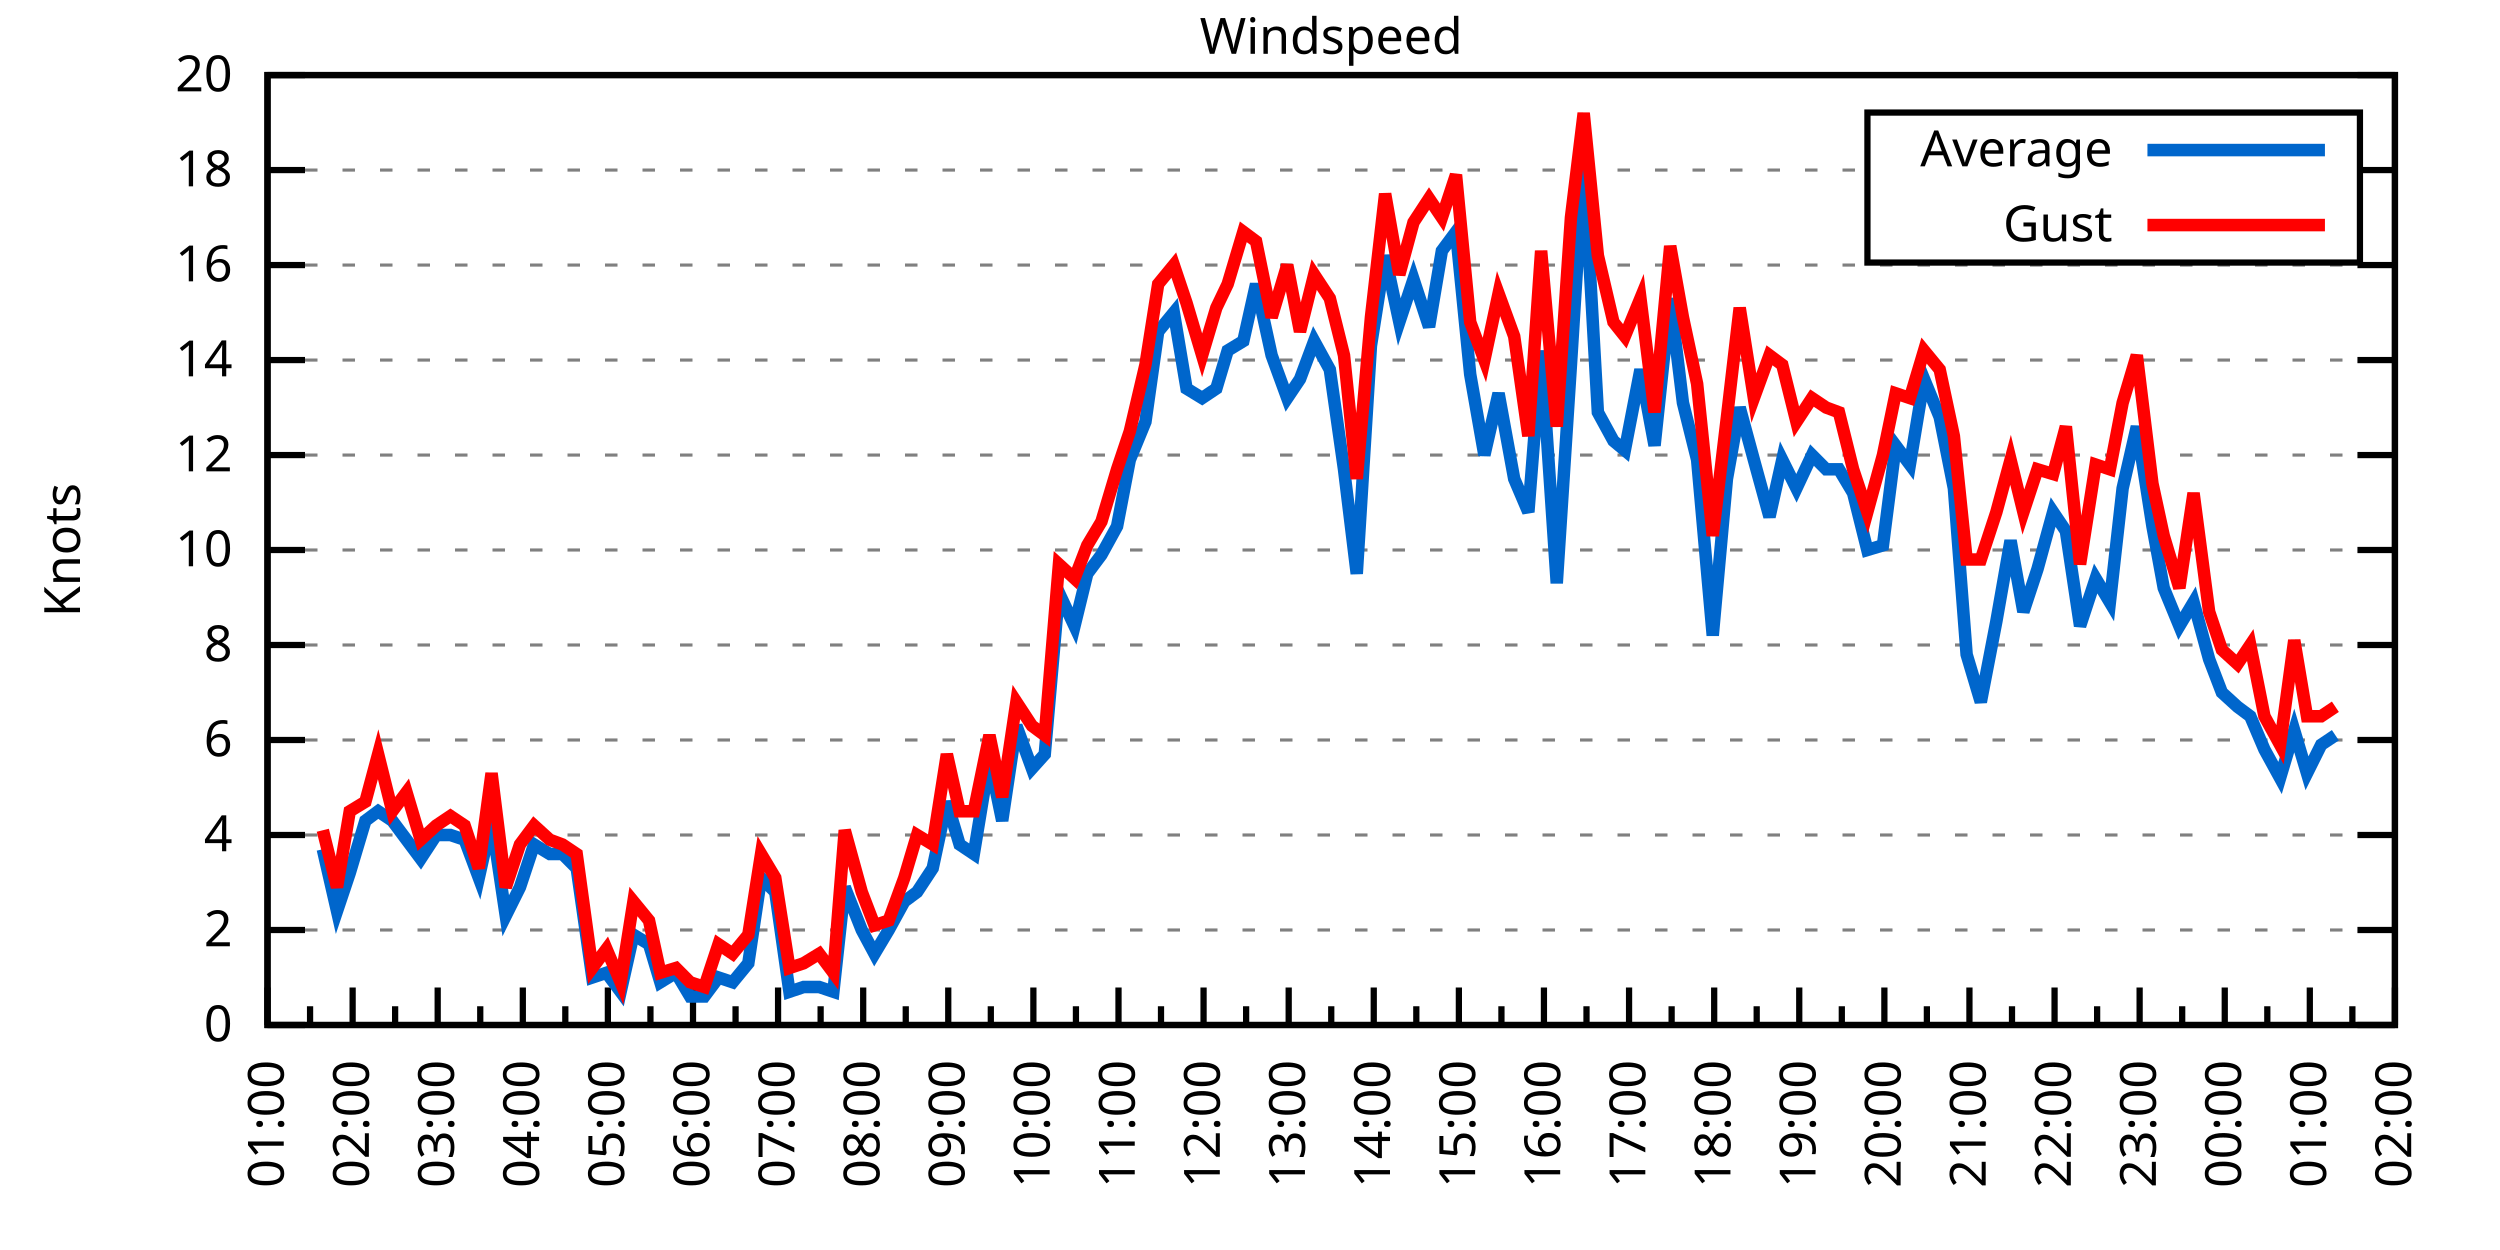
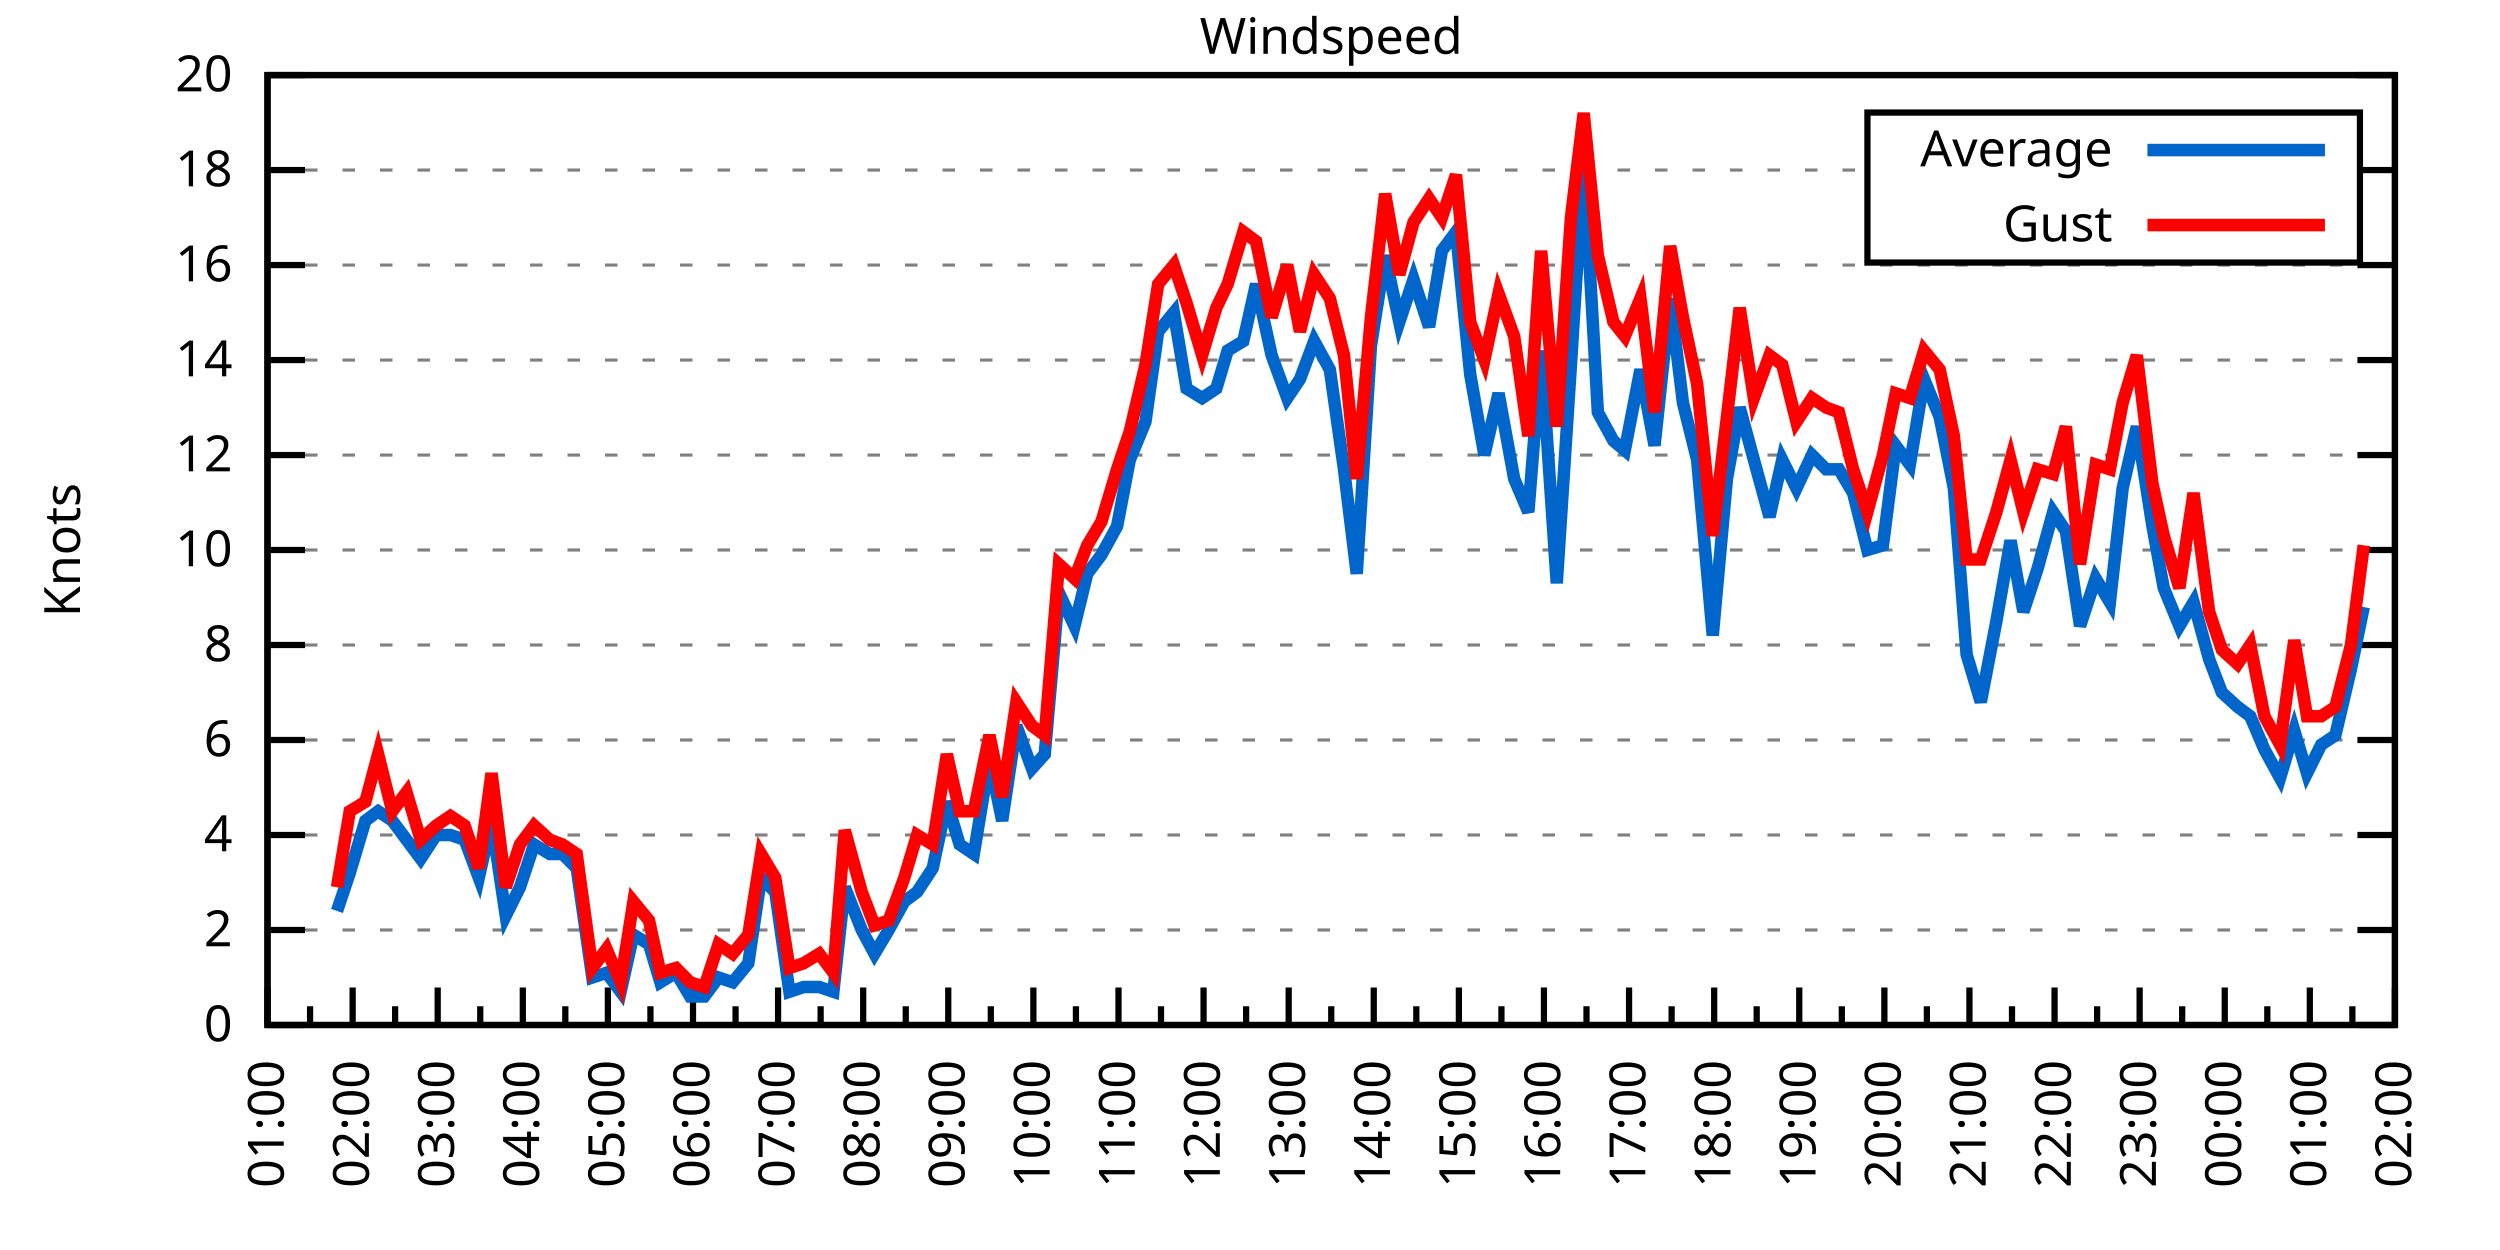
<svg xmlns="http://www.w3.org/2000/svg" xmlns:xlink="http://www.w3.org/1999/xlink" width="400" height="200" viewBox="0 0 400 200">
  <g id="gnuplot_canvas">
    <rect x="0" y="0" width="400" height="200" fill="none" />
    <defs>
      <circle id="gpDot" r="0.5" stroke-width="0.5" stroke="currentColor" />
      <path id="gpPt0" stroke-width="0.333" stroke="currentColor" d="M-1,0 h2 M0,-1 v2" />
      <path id="gpPt1" stroke-width="0.333" stroke="currentColor" d="M-1,-1 L1,1 M1,-1 L-1,1" />
      <path id="gpPt2" stroke-width="0.333" stroke="currentColor" d="M-1,0 L1,0 M0,-1 L0,1 M-1,-1 L1,1 M-1,1 L1,-1" />
      <rect id="gpPt3" stroke-width="0.333" stroke="currentColor" x="-1" y="-1" width="2" height="2" />
      <rect id="gpPt4" stroke-width="0.333" stroke="currentColor" fill="currentColor" x="-1" y="-1" width="2" height="2" />
      <circle id="gpPt5" stroke-width="0.333" stroke="currentColor" cx="0" cy="0" r="1" />
      <use xlink:href="#gpPt5" id="gpPt6" fill="currentColor" stroke="none" />
      <path id="gpPt7" stroke-width="0.333" stroke="currentColor" d="M0,-1.33 L-1.33,0.67 L1.33,0.67 z" />
      <use xlink:href="#gpPt7" id="gpPt8" fill="currentColor" stroke="none" />
      <use xlink:href="#gpPt7" id="gpPt9" stroke="currentColor" transform="rotate(180)" />
      <use xlink:href="#gpPt9" id="gpPt10" fill="currentColor" stroke="none" />
      <use xlink:href="#gpPt3" id="gpPt11" stroke="currentColor" transform="rotate(45)" />
      <use xlink:href="#gpPt11" id="gpPt12" fill="currentColor" stroke="none" />
      <path id="gpPt13" stroke-width="0.333" stroke="currentColor" d="M0,1.330 L1.265,0.411 L0.782,-1.067 L-0.782,-1.076 L-1.265,0.411 z" />
      <use xlink:href="#gpPt13" id="gpPt14" fill="currentColor" stroke="none" />
      <filter id="textbox" filterUnits="objectBoundingBox" x="0" y="0" height="1" width="1">
        <feFlood flood-color="white" flood-opacity="1" result="bgnd" />
        <feComposite in="SourceGraphic" in2="bgnd" operator="atop" />
      </filter>
      <filter id="greybox" filterUnits="objectBoundingBox" x="0" y="0" height="1" width="1">
        <feFlood flood-color="lightgrey" flood-opacity="1" result="grey" />
        <feComposite in="SourceGraphic" in2="grey" operator="atop" />
      </filter>
    </defs>
    <g fill="none" color="white" stroke="currentColor" stroke-width="1.00" stroke-linecap="butt" stroke-linejoin="miter">
</g>
    <g fill="none" color="black" stroke="currentColor" stroke-width="1.00" stroke-linecap="butt" stroke-linejoin="miter">
      <g stroke="none" shape-rendering="crispEdges">
        <polygon fill="rgb(255, 255, 255)" points="42.80,164.00 383.18,164.00 383.18,12.02 42.80,12.02 " />
      </g>
    </g>
    <g fill="none" color="black" stroke="currentColor" stroke-width="1.00" stroke-linecap="butt" stroke-linejoin="miter">
</g>
    <g fill="none" color="black" stroke="black" stroke-width="0.50" stroke-linecap="butt" stroke-linejoin="miter">
</g>
    <g fill="none" color="gray" stroke="currentColor" stroke-width="0.50" stroke-linecap="butt" stroke-linejoin="miter">
      <path stroke="gray" stroke-dasharray="2,4" class="gridline" d="M42.80,164.00 L383.19,164.00  " />
    </g>
    <g fill="none" color="gray" stroke="gray" stroke-width="1.00" stroke-linecap="butt" stroke-linejoin="miter">
</g>
    <g fill="none" color="black" stroke="currentColor" stroke-width="1.00" stroke-linecap="butt" stroke-linejoin="miter">
      <path stroke="black" d="M42.80,164.00 L48.80,164.00 M383.19,164.00 L377.19,164.00  " />
      <g transform="translate(37.20,166.60)" stroke="none" fill="black" font-family="Sans" font-size="8.00" text-anchor="end">
        <text>
          <tspan font-family="Sans"> 0</tspan>
        </text>
      </g>
    </g>
    <g fill="none" color="black" stroke="currentColor" stroke-width="1.00" stroke-linecap="butt" stroke-linejoin="miter">
</g>
    <g fill="none" color="black" stroke="black" stroke-width="0.50" stroke-linecap="butt" stroke-linejoin="miter">
</g>
    <g fill="none" color="gray" stroke="currentColor" stroke-width="0.50" stroke-linecap="butt" stroke-linejoin="miter">
      <path stroke="gray" stroke-dasharray="2,4" class="gridline" d="M42.80,148.80 L383.19,148.80  " />
    </g>
    <g fill="none" color="gray" stroke="gray" stroke-width="1.00" stroke-linecap="butt" stroke-linejoin="miter">
</g>
    <g fill="none" color="black" stroke="currentColor" stroke-width="1.00" stroke-linecap="butt" stroke-linejoin="miter">
      <path stroke="black" d="M42.80,148.80 L48.80,148.80 M383.19,148.80 L377.19,148.80  " />
      <g transform="translate(37.20,151.40)" stroke="none" fill="black" font-family="Sans" font-size="8.00" text-anchor="end">
        <text>
          <tspan font-family="Sans"> 2</tspan>
        </text>
      </g>
    </g>
    <g fill="none" color="black" stroke="currentColor" stroke-width="1.00" stroke-linecap="butt" stroke-linejoin="miter">
</g>
    <g fill="none" color="black" stroke="black" stroke-width="0.50" stroke-linecap="butt" stroke-linejoin="miter">
</g>
    <g fill="none" color="gray" stroke="currentColor" stroke-width="0.50" stroke-linecap="butt" stroke-linejoin="miter">
      <path stroke="gray" stroke-dasharray="2,4" class="gridline" d="M42.80,133.60 L383.19,133.60  " />
    </g>
    <g fill="none" color="gray" stroke="gray" stroke-width="1.00" stroke-linecap="butt" stroke-linejoin="miter">
</g>
    <g fill="none" color="black" stroke="currentColor" stroke-width="1.00" stroke-linecap="butt" stroke-linejoin="miter">
      <path stroke="black" d="M42.80,133.60 L48.80,133.60 M383.19,133.60 L377.19,133.60  " />
      <g transform="translate(37.20,136.20)" stroke="none" fill="black" font-family="Sans" font-size="8.00" text-anchor="end">
        <text>
          <tspan font-family="Sans"> 4</tspan>
        </text>
      </g>
    </g>
    <g fill="none" color="black" stroke="currentColor" stroke-width="1.00" stroke-linecap="butt" stroke-linejoin="miter">
</g>
    <g fill="none" color="black" stroke="black" stroke-width="0.50" stroke-linecap="butt" stroke-linejoin="miter">
</g>
    <g fill="none" color="gray" stroke="currentColor" stroke-width="0.50" stroke-linecap="butt" stroke-linejoin="miter">
      <path stroke="gray" stroke-dasharray="2,4" class="gridline" d="M42.80,118.40 L383.19,118.40  " />
    </g>
    <g fill="none" color="gray" stroke="gray" stroke-width="1.00" stroke-linecap="butt" stroke-linejoin="miter">
</g>
    <g fill="none" color="black" stroke="currentColor" stroke-width="1.00" stroke-linecap="butt" stroke-linejoin="miter">
      <path stroke="black" d="M42.80,118.40 L48.80,118.40 M383.19,118.40 L377.19,118.40  " />
      <g transform="translate(37.20,121.00)" stroke="none" fill="black" font-family="Sans" font-size="8.00" text-anchor="end">
        <text>
          <tspan font-family="Sans"> 6</tspan>
        </text>
      </g>
    </g>
    <g fill="none" color="black" stroke="currentColor" stroke-width="1.00" stroke-linecap="butt" stroke-linejoin="miter">
</g>
    <g fill="none" color="black" stroke="black" stroke-width="0.50" stroke-linecap="butt" stroke-linejoin="miter">
</g>
    <g fill="none" color="gray" stroke="currentColor" stroke-width="0.50" stroke-linecap="butt" stroke-linejoin="miter">
      <path stroke="gray" stroke-dasharray="2,4" class="gridline" d="M42.80,103.20 L383.19,103.20  " />
    </g>
    <g fill="none" color="gray" stroke="gray" stroke-width="1.00" stroke-linecap="butt" stroke-linejoin="miter">
</g>
    <g fill="none" color="black" stroke="currentColor" stroke-width="1.00" stroke-linecap="butt" stroke-linejoin="miter">
      <path stroke="black" d="M42.80,103.20 L48.80,103.20 M383.19,103.20 L377.19,103.20  " />
      <g transform="translate(37.20,105.80)" stroke="none" fill="black" font-family="Sans" font-size="8.00" text-anchor="end">
        <text>
          <tspan font-family="Sans"> 8</tspan>
        </text>
      </g>
    </g>
    <g fill="none" color="black" stroke="currentColor" stroke-width="1.00" stroke-linecap="butt" stroke-linejoin="miter">
</g>
    <g fill="none" color="black" stroke="black" stroke-width="0.50" stroke-linecap="butt" stroke-linejoin="miter">
</g>
    <g fill="none" color="gray" stroke="currentColor" stroke-width="0.50" stroke-linecap="butt" stroke-linejoin="miter">
      <path stroke="gray" stroke-dasharray="2,4" class="gridline" d="M42.80,88.00 L383.19,88.00  " />
    </g>
    <g fill="none" color="gray" stroke="gray" stroke-width="1.00" stroke-linecap="butt" stroke-linejoin="miter">
</g>
    <g fill="none" color="black" stroke="currentColor" stroke-width="1.00" stroke-linecap="butt" stroke-linejoin="miter">
      <path stroke="black" d="M42.80,88.00 L48.80,88.00 M383.19,88.00 L377.19,88.00  " />
      <g transform="translate(37.20,90.60)" stroke="none" fill="black" font-family="Sans" font-size="8.00" text-anchor="end">
        <text>
          <tspan font-family="Sans"> 10</tspan>
        </text>
      </g>
    </g>
    <g fill="none" color="black" stroke="currentColor" stroke-width="1.00" stroke-linecap="butt" stroke-linejoin="miter">
</g>
    <g fill="none" color="black" stroke="black" stroke-width="0.50" stroke-linecap="butt" stroke-linejoin="miter">
</g>
    <g fill="none" color="gray" stroke="currentColor" stroke-width="0.50" stroke-linecap="butt" stroke-linejoin="miter">
      <path stroke="gray" stroke-dasharray="2,4" class="gridline" d="M42.80,72.81 L383.19,72.81  " />
    </g>
    <g fill="none" color="gray" stroke="gray" stroke-width="1.00" stroke-linecap="butt" stroke-linejoin="miter">
</g>
    <g fill="none" color="black" stroke="currentColor" stroke-width="1.00" stroke-linecap="butt" stroke-linejoin="miter">
      <path stroke="black" d="M42.80,72.81 L48.80,72.81 M383.19,72.81 L377.19,72.81  " />
      <g transform="translate(37.20,75.41)" stroke="none" fill="black" font-family="Sans" font-size="8.00" text-anchor="end">
        <text>
          <tspan font-family="Sans"> 12</tspan>
        </text>
      </g>
    </g>
    <g fill="none" color="black" stroke="currentColor" stroke-width="1.00" stroke-linecap="butt" stroke-linejoin="miter">
</g>
    <g fill="none" color="black" stroke="black" stroke-width="0.50" stroke-linecap="butt" stroke-linejoin="miter">
</g>
    <g fill="none" color="gray" stroke="currentColor" stroke-width="0.50" stroke-linecap="butt" stroke-linejoin="miter">
      <path stroke="gray" stroke-dasharray="2,4" class="gridline" d="M42.80,57.61 L383.19,57.61  " />
    </g>
    <g fill="none" color="gray" stroke="gray" stroke-width="1.00" stroke-linecap="butt" stroke-linejoin="miter">
</g>
    <g fill="none" color="black" stroke="currentColor" stroke-width="1.00" stroke-linecap="butt" stroke-linejoin="miter">
      <path stroke="black" d="M42.80,57.61 L48.80,57.61 M383.19,57.61 L377.19,57.61  " />
      <g transform="translate(37.20,60.21)" stroke="none" fill="black" font-family="Sans" font-size="8.00" text-anchor="end">
        <text>
          <tspan font-family="Sans"> 14</tspan>
        </text>
      </g>
    </g>
    <g fill="none" color="black" stroke="currentColor" stroke-width="1.00" stroke-linecap="butt" stroke-linejoin="miter">
</g>
    <g fill="none" color="black" stroke="black" stroke-width="0.50" stroke-linecap="butt" stroke-linejoin="miter">
</g>
    <g fill="none" color="gray" stroke="currentColor" stroke-width="0.50" stroke-linecap="butt" stroke-linejoin="miter">
      <path stroke="gray" stroke-dasharray="2,4" class="gridline" d="M42.80,42.41 L383.19,42.41  " />
    </g>
    <g fill="none" color="gray" stroke="gray" stroke-width="1.00" stroke-linecap="butt" stroke-linejoin="miter">
</g>
    <g fill="none" color="black" stroke="currentColor" stroke-width="1.00" stroke-linecap="butt" stroke-linejoin="miter">
      <path stroke="black" d="M42.80,42.41 L48.80,42.41 M383.19,42.41 L377.19,42.41  " />
      <g transform="translate(37.20,45.01)" stroke="none" fill="black" font-family="Sans" font-size="8.00" text-anchor="end">
        <text>
          <tspan font-family="Sans"> 16</tspan>
        </text>
      </g>
    </g>
    <g fill="none" color="black" stroke="currentColor" stroke-width="1.00" stroke-linecap="butt" stroke-linejoin="miter">
</g>
    <g fill="none" color="black" stroke="black" stroke-width="0.50" stroke-linecap="butt" stroke-linejoin="miter">
</g>
    <g fill="none" color="gray" stroke="currentColor" stroke-width="0.50" stroke-linecap="butt" stroke-linejoin="miter">
      <path stroke="gray" stroke-dasharray="2,4" class="gridline" d="M42.80,27.21 L298.79,27.21 M377.59,27.21 L383.19,27.21  " />
    </g>
    <g fill="none" color="gray" stroke="gray" stroke-width="1.00" stroke-linecap="butt" stroke-linejoin="miter">
</g>
    <g fill="none" color="black" stroke="currentColor" stroke-width="1.00" stroke-linecap="butt" stroke-linejoin="miter">
      <path stroke="black" d="M42.80,27.21 L48.80,27.21 M383.19,27.21 L377.19,27.21  " />
      <g transform="translate(37.20,29.81)" stroke="none" fill="black" font-family="Sans" font-size="8.00" text-anchor="end">
        <text>
          <tspan font-family="Sans"> 18</tspan>
        </text>
      </g>
    </g>
    <g fill="none" color="black" stroke="currentColor" stroke-width="1.00" stroke-linecap="butt" stroke-linejoin="miter">
</g>
    <g fill="none" color="black" stroke="black" stroke-width="0.50" stroke-linecap="butt" stroke-linejoin="miter">
</g>
    <g fill="none" color="gray" stroke="currentColor" stroke-width="0.50" stroke-linecap="butt" stroke-linejoin="miter">
      <path stroke="gray" stroke-dasharray="2,4" class="gridline" d="M42.80,12.01 L383.19,12.01  " />
    </g>
    <g fill="none" color="gray" stroke="gray" stroke-width="1.00" stroke-linecap="butt" stroke-linejoin="miter">
</g>
    <g fill="none" color="black" stroke="currentColor" stroke-width="1.00" stroke-linecap="butt" stroke-linejoin="miter">
      <path stroke="black" d="M42.80,12.01 L48.80,12.01 M383.19,12.01 L377.19,12.01  " />
      <g transform="translate(37.20,14.61)" stroke="none" fill="black" font-family="Sans" font-size="8.00" text-anchor="end">
        <text>
          <tspan font-family="Sans"> 20</tspan>
        </text>
      </g>
    </g>
    <g fill="none" color="black" stroke="currentColor" stroke-width="1.00" stroke-linecap="butt" stroke-linejoin="miter">
      <path stroke="black" d="M42.80,164.00 L42.80,158.00  " />
      <g transform="translate(45.40,169.60) rotate(270)" stroke="none" fill="black" font-family="Sans" font-size="8.00" text-anchor="end">
        <text>
          <tspan font-family="Sans">01:00</tspan>
        </text>
      </g>
    </g>
    <g fill="none" color="black" stroke="currentColor" stroke-width="1.00" stroke-linecap="butt" stroke-linejoin="miter">
      <path stroke="black" d="M49.61,164.00 L49.61,161.00 M56.42,164.00 L56.42,158.00  " />
      <g transform="translate(59.02,169.60) rotate(270)" stroke="none" fill="black" font-family="Sans" font-size="8.00" text-anchor="end">
        <text>
          <tspan font-family="Sans">02:00</tspan>
        </text>
      </g>
    </g>
    <g fill="none" color="black" stroke="currentColor" stroke-width="1.00" stroke-linecap="butt" stroke-linejoin="miter">
      <path stroke="black" d="M63.22,164.00 L63.22,161.00 M70.03,164.00 L70.03,158.00  " />
      <g transform="translate(72.63,169.60) rotate(270)" stroke="none" fill="black" font-family="Sans" font-size="8.00" text-anchor="end">
        <text>
          <tspan font-family="Sans">03:00</tspan>
        </text>
      </g>
    </g>
    <g fill="none" color="black" stroke="currentColor" stroke-width="1.00" stroke-linecap="butt" stroke-linejoin="miter">
      <path stroke="black" d="M76.84,164.00 L76.84,161.00 M83.65,164.00 L83.65,158.00  " />
      <g transform="translate(86.25,169.60) rotate(270)" stroke="none" fill="black" font-family="Sans" font-size="8.00" text-anchor="end">
        <text>
          <tspan font-family="Sans">04:00</tspan>
        </text>
      </g>
    </g>
    <g fill="none" color="black" stroke="currentColor" stroke-width="1.00" stroke-linecap="butt" stroke-linejoin="miter">
      <path stroke="black" d="M90.45,164.00 L90.45,161.00 M97.26,164.00 L97.26,158.00  " />
      <g transform="translate(99.86,169.60) rotate(270)" stroke="none" fill="black" font-family="Sans" font-size="8.00" text-anchor="end">
        <text>
          <tspan font-family="Sans">05:00</tspan>
        </text>
      </g>
    </g>
    <g fill="none" color="black" stroke="currentColor" stroke-width="1.00" stroke-linecap="butt" stroke-linejoin="miter">
      <path stroke="black" d="M104.07,164.00 L104.07,161.00 M110.88,164.00 L110.88,158.00  " />
      <g transform="translate(113.48,169.60) rotate(270)" stroke="none" fill="black" font-family="Sans" font-size="8.00" text-anchor="end">
        <text>
          <tspan font-family="Sans">06:00</tspan>
        </text>
      </g>
    </g>
    <g fill="none" color="black" stroke="currentColor" stroke-width="1.00" stroke-linecap="butt" stroke-linejoin="miter">
      <path stroke="black" d="M117.69,164.00 L117.69,161.00 M124.49,164.00 L124.49,158.00  " />
      <g transform="translate(127.09,169.60) rotate(270)" stroke="none" fill="black" font-family="Sans" font-size="8.00" text-anchor="end">
        <text>
          <tspan font-family="Sans">07:00</tspan>
        </text>
      </g>
    </g>
    <g fill="none" color="black" stroke="currentColor" stroke-width="1.00" stroke-linecap="butt" stroke-linejoin="miter">
      <path stroke="black" d="M131.30,164.00 L131.30,161.00 M138.11,164.00 L138.11,158.00  " />
      <g transform="translate(140.71,169.60) rotate(270)" stroke="none" fill="black" font-family="Sans" font-size="8.00" text-anchor="end">
        <text>
          <tspan font-family="Sans">08:00</tspan>
        </text>
      </g>
    </g>
    <g fill="none" color="black" stroke="currentColor" stroke-width="1.00" stroke-linecap="butt" stroke-linejoin="miter">
      <path stroke="black" d="M144.92,164.00 L144.92,161.00 M151.72,164.00 L151.72,158.00  " />
      <g transform="translate(154.32,169.60) rotate(270)" stroke="none" fill="black" font-family="Sans" font-size="8.00" text-anchor="end">
        <text>
          <tspan font-family="Sans">09:00</tspan>
        </text>
      </g>
    </g>
    <g fill="none" color="black" stroke="currentColor" stroke-width="1.00" stroke-linecap="butt" stroke-linejoin="miter">
      <path stroke="black" d="M158.53,164.00 L158.53,161.00 M165.34,164.00 L165.34,158.00  " />
      <g transform="translate(167.94,169.60) rotate(270)" stroke="none" fill="black" font-family="Sans" font-size="8.00" text-anchor="end">
        <text>
          <tspan font-family="Sans">10:00</tspan>
        </text>
      </g>
    </g>
    <g fill="none" color="black" stroke="currentColor" stroke-width="1.00" stroke-linecap="butt" stroke-linejoin="miter">
      <path stroke="black" d="M172.15,164.00 L172.15,161.00 M178.96,164.00 L178.96,158.00  " />
      <g transform="translate(181.56,169.60) rotate(270)" stroke="none" fill="black" font-family="Sans" font-size="8.00" text-anchor="end">
        <text>
          <tspan font-family="Sans">11:00</tspan>
        </text>
      </g>
    </g>
    <g fill="none" color="black" stroke="currentColor" stroke-width="1.00" stroke-linecap="butt" stroke-linejoin="miter">
      <path stroke="black" d="M185.76,164.00 L185.76,161.00 M192.57,164.00 L192.57,158.00  " />
      <g transform="translate(195.17,169.60) rotate(270)" stroke="none" fill="black" font-family="Sans" font-size="8.00" text-anchor="end">
        <text>
          <tspan font-family="Sans">12:00</tspan>
        </text>
      </g>
    </g>
    <g fill="none" color="black" stroke="currentColor" stroke-width="1.00" stroke-linecap="butt" stroke-linejoin="miter">
      <path stroke="black" d="M199.38,164.00 L199.38,161.00 M206.19,164.00 L206.19,158.00  " />
      <g transform="translate(208.79,169.60) rotate(270)" stroke="none" fill="black" font-family="Sans" font-size="8.00" text-anchor="end">
        <text>
          <tspan font-family="Sans">13:00</tspan>
        </text>
      </g>
    </g>
    <g fill="none" color="black" stroke="currentColor" stroke-width="1.00" stroke-linecap="butt" stroke-linejoin="miter">
      <path stroke="black" d="M213.00,164.00 L213.00,161.00 M219.80,164.00 L219.80,158.00  " />
      <g transform="translate(222.40,169.60) rotate(270)" stroke="none" fill="black" font-family="Sans" font-size="8.00" text-anchor="end">
        <text>
          <tspan font-family="Sans">14:00</tspan>
        </text>
      </g>
    </g>
    <g fill="none" color="black" stroke="currentColor" stroke-width="1.00" stroke-linecap="butt" stroke-linejoin="miter">
      <path stroke="black" d="M226.61,164.00 L226.61,161.00 M233.42,164.00 L233.42,158.00  " />
      <g transform="translate(236.02,169.60) rotate(270)" stroke="none" fill="black" font-family="Sans" font-size="8.00" text-anchor="end">
        <text>
          <tspan font-family="Sans">15:00</tspan>
        </text>
      </g>
    </g>
    <g fill="none" color="black" stroke="currentColor" stroke-width="1.00" stroke-linecap="butt" stroke-linejoin="miter">
      <path stroke="black" d="M240.23,164.00 L240.23,161.00 M247.03,164.00 L247.03,158.00  " />
      <g transform="translate(249.63,169.60) rotate(270)" stroke="none" fill="black" font-family="Sans" font-size="8.00" text-anchor="end">
        <text>
          <tspan font-family="Sans">16:00</tspan>
        </text>
      </g>
    </g>
    <g fill="none" color="black" stroke="currentColor" stroke-width="1.00" stroke-linecap="butt" stroke-linejoin="miter">
      <path stroke="black" d="M253.84,164.00 L253.84,161.00 M260.65,164.00 L260.65,158.00  " />
      <g transform="translate(263.25,169.60) rotate(270)" stroke="none" fill="black" font-family="Sans" font-size="8.00" text-anchor="end">
        <text>
          <tspan font-family="Sans">17:00</tspan>
        </text>
      </g>
    </g>
    <g fill="none" color="black" stroke="currentColor" stroke-width="1.00" stroke-linecap="butt" stroke-linejoin="miter">
      <path stroke="black" d="M267.46,164.00 L267.46,161.00 M274.27,164.00 L274.27,158.00  " />
      <g transform="translate(276.87,169.60) rotate(270)" stroke="none" fill="black" font-family="Sans" font-size="8.00" text-anchor="end">
        <text>
          <tspan font-family="Sans">18:00</tspan>
        </text>
      </g>
    </g>
    <g fill="none" color="black" stroke="currentColor" stroke-width="1.00" stroke-linecap="butt" stroke-linejoin="miter">
      <path stroke="black" d="M281.07,164.00 L281.07,161.00 M287.88,164.00 L287.88,158.00  " />
      <g transform="translate(290.48,169.60) rotate(270)" stroke="none" fill="black" font-family="Sans" font-size="8.00" text-anchor="end">
        <text>
          <tspan font-family="Sans">19:00</tspan>
        </text>
      </g>
    </g>
    <g fill="none" color="black" stroke="currentColor" stroke-width="1.00" stroke-linecap="butt" stroke-linejoin="miter">
      <path stroke="black" d="M294.69,164.00 L294.69,161.00 M301.50,164.00 L301.50,158.00  " />
      <g transform="translate(304.10,169.60) rotate(270)" stroke="none" fill="black" font-family="Sans" font-size="8.00" text-anchor="end">
        <text>
          <tspan font-family="Sans">20:00</tspan>
        </text>
      </g>
    </g>
    <g fill="none" color="black" stroke="currentColor" stroke-width="1.00" stroke-linecap="butt" stroke-linejoin="miter">
      <path stroke="black" d="M308.30,164.00 L308.30,161.00 M315.11,164.00 L315.11,158.00  " />
      <g transform="translate(317.71,169.60) rotate(270)" stroke="none" fill="black" font-family="Sans" font-size="8.00" text-anchor="end">
        <text>
          <tspan font-family="Sans">21:00</tspan>
        </text>
      </g>
    </g>
    <g fill="none" color="black" stroke="currentColor" stroke-width="1.00" stroke-linecap="butt" stroke-linejoin="miter">
      <path stroke="black" d="M321.92,164.00 L321.92,161.00 M328.73,164.00 L328.73,158.00  " />
      <g transform="translate(331.33,169.60) rotate(270)" stroke="none" fill="black" font-family="Sans" font-size="8.00" text-anchor="end">
        <text>
          <tspan font-family="Sans">22:00</tspan>
        </text>
      </g>
    </g>
    <g fill="none" color="black" stroke="currentColor" stroke-width="1.00" stroke-linecap="butt" stroke-linejoin="miter">
      <path stroke="black" d="M335.54,164.00 L335.54,161.00 M342.34,164.00 L342.34,158.00  " />
      <g transform="translate(344.94,169.60) rotate(270)" stroke="none" fill="black" font-family="Sans" font-size="8.00" text-anchor="end">
        <text>
          <tspan font-family="Sans">23:00</tspan>
        </text>
      </g>
    </g>
    <g fill="none" color="black" stroke="currentColor" stroke-width="1.00" stroke-linecap="butt" stroke-linejoin="miter">
      <path stroke="black" d="M349.15,164.00 L349.15,161.00 M355.96,164.00 L355.96,158.00  " />
      <g transform="translate(358.56,169.60) rotate(270)" stroke="none" fill="black" font-family="Sans" font-size="8.00" text-anchor="end">
        <text>
          <tspan font-family="Sans">00:00</tspan>
        </text>
      </g>
    </g>
    <g fill="none" color="black" stroke="currentColor" stroke-width="1.00" stroke-linecap="butt" stroke-linejoin="miter">
      <path stroke="black" d="M362.77,164.00 L362.77,161.00 M369.57,164.00 L369.57,158.00  " />
      <g transform="translate(372.17,169.60) rotate(270)" stroke="none" fill="black" font-family="Sans" font-size="8.00" text-anchor="end">
        <text>
          <tspan font-family="Sans">01:00</tspan>
        </text>
      </g>
    </g>
    <g fill="none" color="black" stroke="currentColor" stroke-width="1.00" stroke-linecap="butt" stroke-linejoin="miter">
      <path stroke="black" d="M376.38,164.00 L376.38,161.00 M383.19,164.00 L383.19,158.00  " />
      <g transform="translate(385.79,169.60) rotate(270)" stroke="none" fill="black" font-family="Sans" font-size="8.00" text-anchor="end">
        <text>
          <tspan font-family="Sans">02:00</tspan>
        </text>
      </g>
    </g>
    <g fill="none" color="black" stroke="currentColor" stroke-width="1.00" stroke-linecap="butt" stroke-linejoin="miter">
</g>
    <g fill="none" color="black" stroke="currentColor" stroke-width="1.00" stroke-linecap="butt" stroke-linejoin="miter">
      <path stroke="black" d="M42.80,12.01 L42.80,164.00 L383.19,164.00 L383.19,12.01 L42.80,12.01 Z  " />
    </g>
    <g fill="none" color="black" stroke="currentColor" stroke-width="1.00" stroke-linecap="butt" stroke-linejoin="miter">
      <g transform="translate(12.80,88.01) rotate(270)" stroke="none" fill="black" font-family="Sans" font-size="8.00" text-anchor="middle">
        <text>
          <tspan font-family="Sans">Knots</tspan>
        </text>
      </g>
    </g>
    <g fill="none" color="black" stroke="currentColor" stroke-width="1.00" stroke-linecap="butt" stroke-linejoin="miter">
</g>
    <g fill="none" color="black" stroke="currentColor" stroke-width="1.00" stroke-linecap="butt" stroke-linejoin="miter">
      <path stroke="black" d="M298.79,42.01 L298.79,18.01 L377.59,18.01 L377.59,42.01 L298.79,42.01 Z  " />
    </g>
    <g id="Windspeed_plot_1">
      <g fill="none" color="white" stroke="black" stroke-width="2.00" stroke-linecap="butt" stroke-linejoin="miter">
</g>
      <g fill="none" color="black" stroke="currentColor" stroke-width="2.00" stroke-linecap="butt" stroke-linejoin="miter">
        <g transform="translate(337.99,26.61)" stroke="none" fill="black" font-family="Sans" font-size="8.00" text-anchor="end">
          <text>
            <tspan font-family="Sans">Average</tspan>
          </text>
        </g>
      </g>
      <g fill="none" color="black" stroke="currentColor" stroke-width="2.00" stroke-linecap="butt" stroke-linejoin="miter">
-         <path stroke="rgb(  0, 102, 204)" d="M343.59,24.01 L371.99,24.01 M51.65,135.88 L53.92,145.76 L55.96,139.68 L58.46,131.32 L60.50,129.80 L62.77,131.32   L65.04,134.36 L67.31,137.40 L69.80,133.60 L72.07,133.60 L74.34,134.36 L76.61,140.44 L78.65,131.32 L80.92,146.52   L83.19,141.96 L85.46,135.12 L87.96,136.64 L90.00,136.64 L92.27,138.92 L94.77,156.40 L97.04,155.64 L99.30,158.68   L101.35,149.56 L103.84,151.08 L105.66,157.16 L108.15,155.64 L110.42,159.44 L112.69,159.44 L114.96,156.40 L117.23,157.16   L119.73,154.12 L121.77,140.44 L124.04,142.72 L126.31,158.68 L128.58,157.92 L131.07,157.92 L133.34,158.68 L135.16,141.96   L137.88,148.80 L139.92,152.60 L142.19,148.80 L144.69,144.24 L146.73,142.72 L149.23,138.92 L151.50,128.28 L153.54,135.12   L155.81,136.64 L158.31,121.44 L160.35,131.32 L162.62,116.12 L165.11,122.96 L167.16,120.68 L169.43,94.84 L171.92,100.16   L173.96,91.80 L176.23,88.76 L178.73,84.21 L180.77,73.57 L183.27,67.49 L185.31,53.05 L187.81,50.01 L189.85,62.17   L192.34,63.69 L194.61,62.17 L196.43,56.09 L198.93,54.57 L200.97,45.45 L203.46,56.85 L205.96,63.69 L208.00,60.65   L210.27,54.57 L212.77,59.13 L215.04,75.09 L217.08,91.80 L219.35,55.33 L221.62,40.89 L223.89,51.53 L226.16,44.69   L228.65,52.29 L230.70,40.13 L232.96,37.09 L235.23,59.89 L237.50,72.81 L239.77,62.93 L242.27,76.61 L244.54,81.93   L246.58,56.09 L249.08,93.32 L251.35,58.37 L253.39,25.69 L255.66,65.97 L258.15,70.53 L259.97,72.05 L262.47,59.13   L264.73,71.29 L267.23,47.73 L269.27,64.45 L271.54,73.57 L274.04,101.68 L276.31,76.61 L278.35,65.21 L280.62,73.57   L283.12,82.69 L285.16,73.57 L287.43,78.13 L289.92,72.81 L292.19,75.09 L294.23,75.09 L296.50,78.89 L298.77,88.00   L301.27,87.25 L303.31,71.29 L305.58,74.33 L307.85,60.65 L310.35,66.73 L312.62,78.13 L314.66,104.72 L316.93,112.32   L319.42,99.40 L321.69,86.49 L323.74,97.88 L326.00,91.04 L328.50,81.93 L330.54,84.97 L332.81,100.16 L335.31,92.56   L337.58,96.36 L339.62,78.13 L341.89,68.25 L344.39,84.21 L346.20,94.08 L348.70,100.16 L350.97,96.36 L353.46,105.48   L355.50,110.80 L358.00,113.08 L360.04,114.60 L362.31,119.92 L364.81,124.48 L367.08,116.88 L369.12,123.72 L371.39,119.16   L373.66,117.64  " />
+         <path stroke="rgb(  0, 102, 204)" d="M343.59,24.01 L371.99,24.01 M53.92,145.76 L55.96,139.68 L58.46,131.32 L60.50,129.80 L62.77,131.32 L65.04,134.36   L67.31,137.40 L69.80,133.60 L72.07,133.60 L74.34,134.36 L76.61,140.44 L78.65,131.32 L80.92,146.52 L83.19,141.96   L85.46,135.12 L87.96,136.64 L90.00,136.64 L92.27,138.92 L94.77,156.40 L97.04,155.64 L99.30,158.68 L101.35,149.56   L103.84,151.08 L105.66,157.16 L108.15,155.64 L110.42,159.44 L112.69,159.44 L114.96,156.40 L117.23,157.16 L119.73,154.12   L121.77,140.44 L124.04,142.72 L126.31,158.68 L128.58,157.92 L131.07,157.92 L133.34,158.68 L135.16,141.96 L137.88,148.80   L139.92,152.60 L142.19,148.80 L144.69,144.24 L146.73,142.72 L149.23,138.92 L151.50,128.28 L153.54,135.12 L155.81,136.64   L158.31,121.44 L160.35,131.32 L162.62,116.12 L165.11,122.96 L167.16,120.68 L169.43,94.84 L171.92,100.16 L173.96,91.80   L176.23,88.76 L178.73,84.21 L180.77,73.57 L183.27,67.49 L185.31,53.05 L187.81,50.01 L189.85,62.17 L192.34,63.69   L194.61,62.17 L196.43,56.09 L198.93,54.57 L200.97,45.45 L203.46,56.85 L205.96,63.69 L208.00,60.65 L210.27,54.57   L212.77,59.13 L215.04,75.09 L217.08,91.80 L219.35,55.33 L221.62,40.89 L223.89,51.53 L226.16,44.69 L228.65,52.29   L230.70,40.13 L232.96,37.09 L235.23,59.89 L237.50,72.81 L239.77,62.93 L242.27,76.61 L244.54,81.93 L246.58,56.09   L249.08,93.32 L251.35,58.37 L253.39,25.69 L255.66,65.97 L258.15,70.53 L259.97,72.05 L262.47,59.13 L264.73,71.29   L267.23,47.73 L269.27,64.45 L271.54,73.57 L274.04,101.68 L276.31,76.61 L278.35,65.21 L280.62,73.57 L283.12,82.69   L285.16,73.57 L287.43,78.13 L289.92,72.81 L292.19,75.09 L294.23,75.09 L296.50,78.89 L298.77,88.00 L301.27,87.25   L303.31,71.29 L305.58,74.33 L307.85,60.65 L310.35,66.73 L312.62,78.13 L314.66,104.72 L316.93,112.32 L319.42,99.40   L321.69,86.49 L323.74,97.88 L326.00,91.04 L328.50,81.93 L330.54,84.97 L332.81,100.16 L335.31,92.56 L337.58,96.36   L339.62,78.13 L341.89,68.25 L344.39,84.21 L346.20,94.08 L348.70,100.16 L350.97,96.36 L353.46,105.48 L355.50,110.80   L358.00,113.08 L360.04,114.60 L362.31,119.92 L364.81,124.48 L367.08,116.88 L369.12,123.72 L371.39,119.16 L373.66,117.64   L376.16,107.00 L378.20,97.12  " />
      </g>
    </g>
    <g id="Windspeed_plot_2">
      <g fill="none" color="black" stroke="currentColor" stroke-width="2.00" stroke-linecap="butt" stroke-linejoin="miter">
        <g transform="translate(337.99,38.61)" stroke="none" fill="black" font-family="Sans" font-size="8.00" text-anchor="end">
          <text>
            <tspan font-family="Sans">Gust</tspan>
          </text>
        </g>
      </g>
      <g fill="none" color="black" stroke="currentColor" stroke-width="2.00" stroke-linecap="butt" stroke-linejoin="miter">
-         <path stroke="rgb(255,   0,   0)" d="M343.59,36.01 L371.99,36.01 M51.65,132.84 L53.92,141.96 L55.96,129.80 L58.46,128.28 L60.50,120.68 L62.77,129.80   L65.04,126.76 L67.31,134.36 L69.80,132.08 L72.07,130.56 L74.34,132.08 L76.61,138.92 L78.65,123.72 L80.92,141.96   L83.19,135.12 L85.46,132.08 L87.96,134.36 L90.00,135.12 L92.27,136.64 L94.77,154.88 L97.04,151.84 L99.30,157.16   L101.35,144.24 L103.84,147.28 L105.66,155.64 L108.15,154.88 L110.42,157.16 L112.69,157.92 L114.96,151.08 L117.23,152.60   L119.73,149.56 L121.77,136.64 L124.04,140.44 L126.31,154.88 L128.58,154.12 L131.07,152.60 L133.34,155.64 L135.16,132.84   L137.88,142.72 L139.92,148.04 L142.19,147.28 L144.69,140.44 L146.73,133.60 L149.23,135.12 L151.50,120.68 L153.54,129.80   L155.81,129.80 L158.31,117.64 L160.35,127.52 L162.62,112.32 L165.11,116.12 L167.16,117.64 L169.43,90.28 L171.92,92.56   L173.96,87.25 L176.23,83.45 L178.73,75.09 L180.77,69.01 L183.27,58.37 L185.31,45.45 L187.81,42.41 L189.85,48.49   L192.34,56.85 L194.61,49.25 L196.43,45.45 L198.93,37.09 L200.97,38.61 L203.46,50.77 L205.96,42.41 L208.00,53.05   L210.27,43.93 L212.77,47.73 L215.04,56.85 L217.08,76.61 L219.35,50.77 L221.62,31.01 L223.89,43.93 L226.16,35.57   L228.65,31.77 L230.70,34.81 L232.96,27.97 L235.23,51.53 L237.50,57.61 L239.77,46.97 L242.27,53.81 L244.54,69.77   L246.58,40.13 L249.08,68.25 L251.35,34.81 L253.39,18.09 L255.66,40.89 L258.15,51.53 L259.97,53.81 L262.47,47.73   L264.73,65.97 L267.23,39.37 L269.27,50.77 L271.54,61.41 L274.04,85.73 L276.31,66.73 L278.35,49.25 L280.62,63.69   L283.12,56.85 L285.16,58.37 L287.43,67.49 L289.92,63.69 L292.19,65.21 L294.23,65.97 L296.50,75.09 L298.77,81.93   L301.27,72.81 L303.31,62.93 L305.58,63.69 L307.85,56.09 L310.35,59.13 L312.62,69.77 L314.66,89.52 L316.93,89.52   L319.42,81.93 L321.69,73.57 L323.74,81.93 L326.00,75.09 L328.50,75.85 L330.54,68.25 L332.81,90.28 L335.31,74.33   L337.58,75.09 L339.62,64.45 L341.89,56.85 L344.39,77.37 L346.20,85.73 L348.70,94.08 L350.97,78.89 L353.46,97.88   L355.50,103.96 L358.00,106.24 L360.04,103.20 L362.31,114.60 L364.81,119.16 L367.08,102.44 L369.12,114.60 L371.39,114.60   L373.66,113.08  " />
+         <path stroke="rgb(255,   0,   0)" d="M343.59,36.01 L371.99,36.01 M53.92,141.96 L55.96,129.80 L58.46,128.28 L60.50,120.68 L62.77,129.80 L65.04,126.76   L67.31,134.36 L69.80,132.08 L72.07,130.56 L74.34,132.08 L76.61,138.92 L78.65,123.72 L80.92,141.96 L83.19,135.12   L85.46,132.08 L87.96,134.36 L90.00,135.12 L92.27,136.64 L94.77,154.88 L97.04,151.84 L99.30,157.16 L101.35,144.24   L103.84,147.28 L105.66,155.64 L108.15,154.88 L110.42,157.16 L112.69,157.92 L114.96,151.08 L117.23,152.60 L119.73,149.56   L121.77,136.64 L124.04,140.44 L126.31,154.88 L128.58,154.12 L131.07,152.60 L133.34,155.64 L135.16,132.84 L137.88,142.72   L139.92,148.04 L142.19,147.28 L144.69,140.44 L146.73,133.60 L149.23,135.12 L151.50,120.68 L153.54,129.80 L155.81,129.80   L158.31,117.64 L160.35,127.52 L162.62,112.32 L165.11,116.12 L167.16,117.64 L169.43,90.28 L171.92,92.56 L173.96,87.25   L176.23,83.45 L178.73,75.09 L180.77,69.01 L183.27,58.37 L185.31,45.45 L187.81,42.41 L189.85,48.49 L192.34,56.85   L194.61,49.25 L196.43,45.45 L198.93,37.09 L200.97,38.61 L203.46,50.77 L205.96,42.41 L208.00,53.05 L210.27,43.93   L212.77,47.73 L215.04,56.85 L217.08,76.61 L219.35,50.77 L221.62,31.01 L223.89,43.93 L226.16,35.57 L228.65,31.77   L230.70,34.81 L232.96,27.97 L235.23,51.53 L237.50,57.61 L239.77,46.97 L242.27,53.81 L244.54,69.77 L246.58,40.13   L249.08,68.25 L251.35,34.81 L253.39,18.09 L255.66,40.89 L258.15,51.53 L259.97,53.81 L262.47,47.73 L264.73,65.97   L267.23,39.37 L269.27,50.77 L271.54,61.41 L274.04,85.73 L276.31,66.73 L278.35,49.25 L280.62,63.69 L283.12,56.85   L285.16,58.37 L287.43,67.49 L289.92,63.69 L292.19,65.21 L294.23,65.97 L296.50,75.09 L298.77,81.93 L301.27,72.81   L303.31,62.93 L305.58,63.69 L307.85,56.09 L310.35,59.13 L312.62,69.77 L314.66,89.52 L316.93,89.52 L319.42,81.93   L321.69,73.57 L323.74,81.93 L326.00,75.09 L328.50,75.85 L330.54,68.25 L332.81,90.28 L335.31,74.33 L337.58,75.09   L339.62,64.45 L341.89,56.85 L344.39,77.37 L346.20,85.73 L348.70,94.08 L350.97,78.89 L353.46,97.88 L355.50,103.96   L358.00,106.24 L360.04,103.20 L362.31,114.60 L364.81,119.16 L367.08,102.44 L369.12,114.60 L371.39,114.60 L373.66,113.08   L376.16,103.20 L378.20,87.25  " />
      </g>
    </g>
    <g fill="none" color="black" stroke="currentColor" stroke-width="2.00" stroke-linecap="butt" stroke-linejoin="miter">
</g>
    <g fill="none" color="black" stroke="black" stroke-width="1.00" stroke-linecap="butt" stroke-linejoin="miter">
</g>
    <g fill="none" color="black" stroke="currentColor" stroke-width="1.00" stroke-linecap="butt" stroke-linejoin="miter">
      <path stroke="black" d="M42.80,12.01 L42.80,164.00 L383.19,164.00 L383.19,12.01 L42.80,12.01 Z  " />
    </g>
    <g fill="none" color="black" stroke="currentColor" stroke-width="1.00" stroke-linecap="butt" stroke-linejoin="miter">
      <g transform="translate(212.99,8.61)" stroke="none" fill="black" font-family="Sans" font-size="8.00" text-anchor="middle">
        <text>
          <tspan font-family="Sans">Windspeed</tspan>
        </text>
      </g>
    </g>
    <g fill="none" color="black" stroke="currentColor" stroke-width="1.00" stroke-linecap="butt" stroke-linejoin="miter">
</g>
  </g>
</svg>
